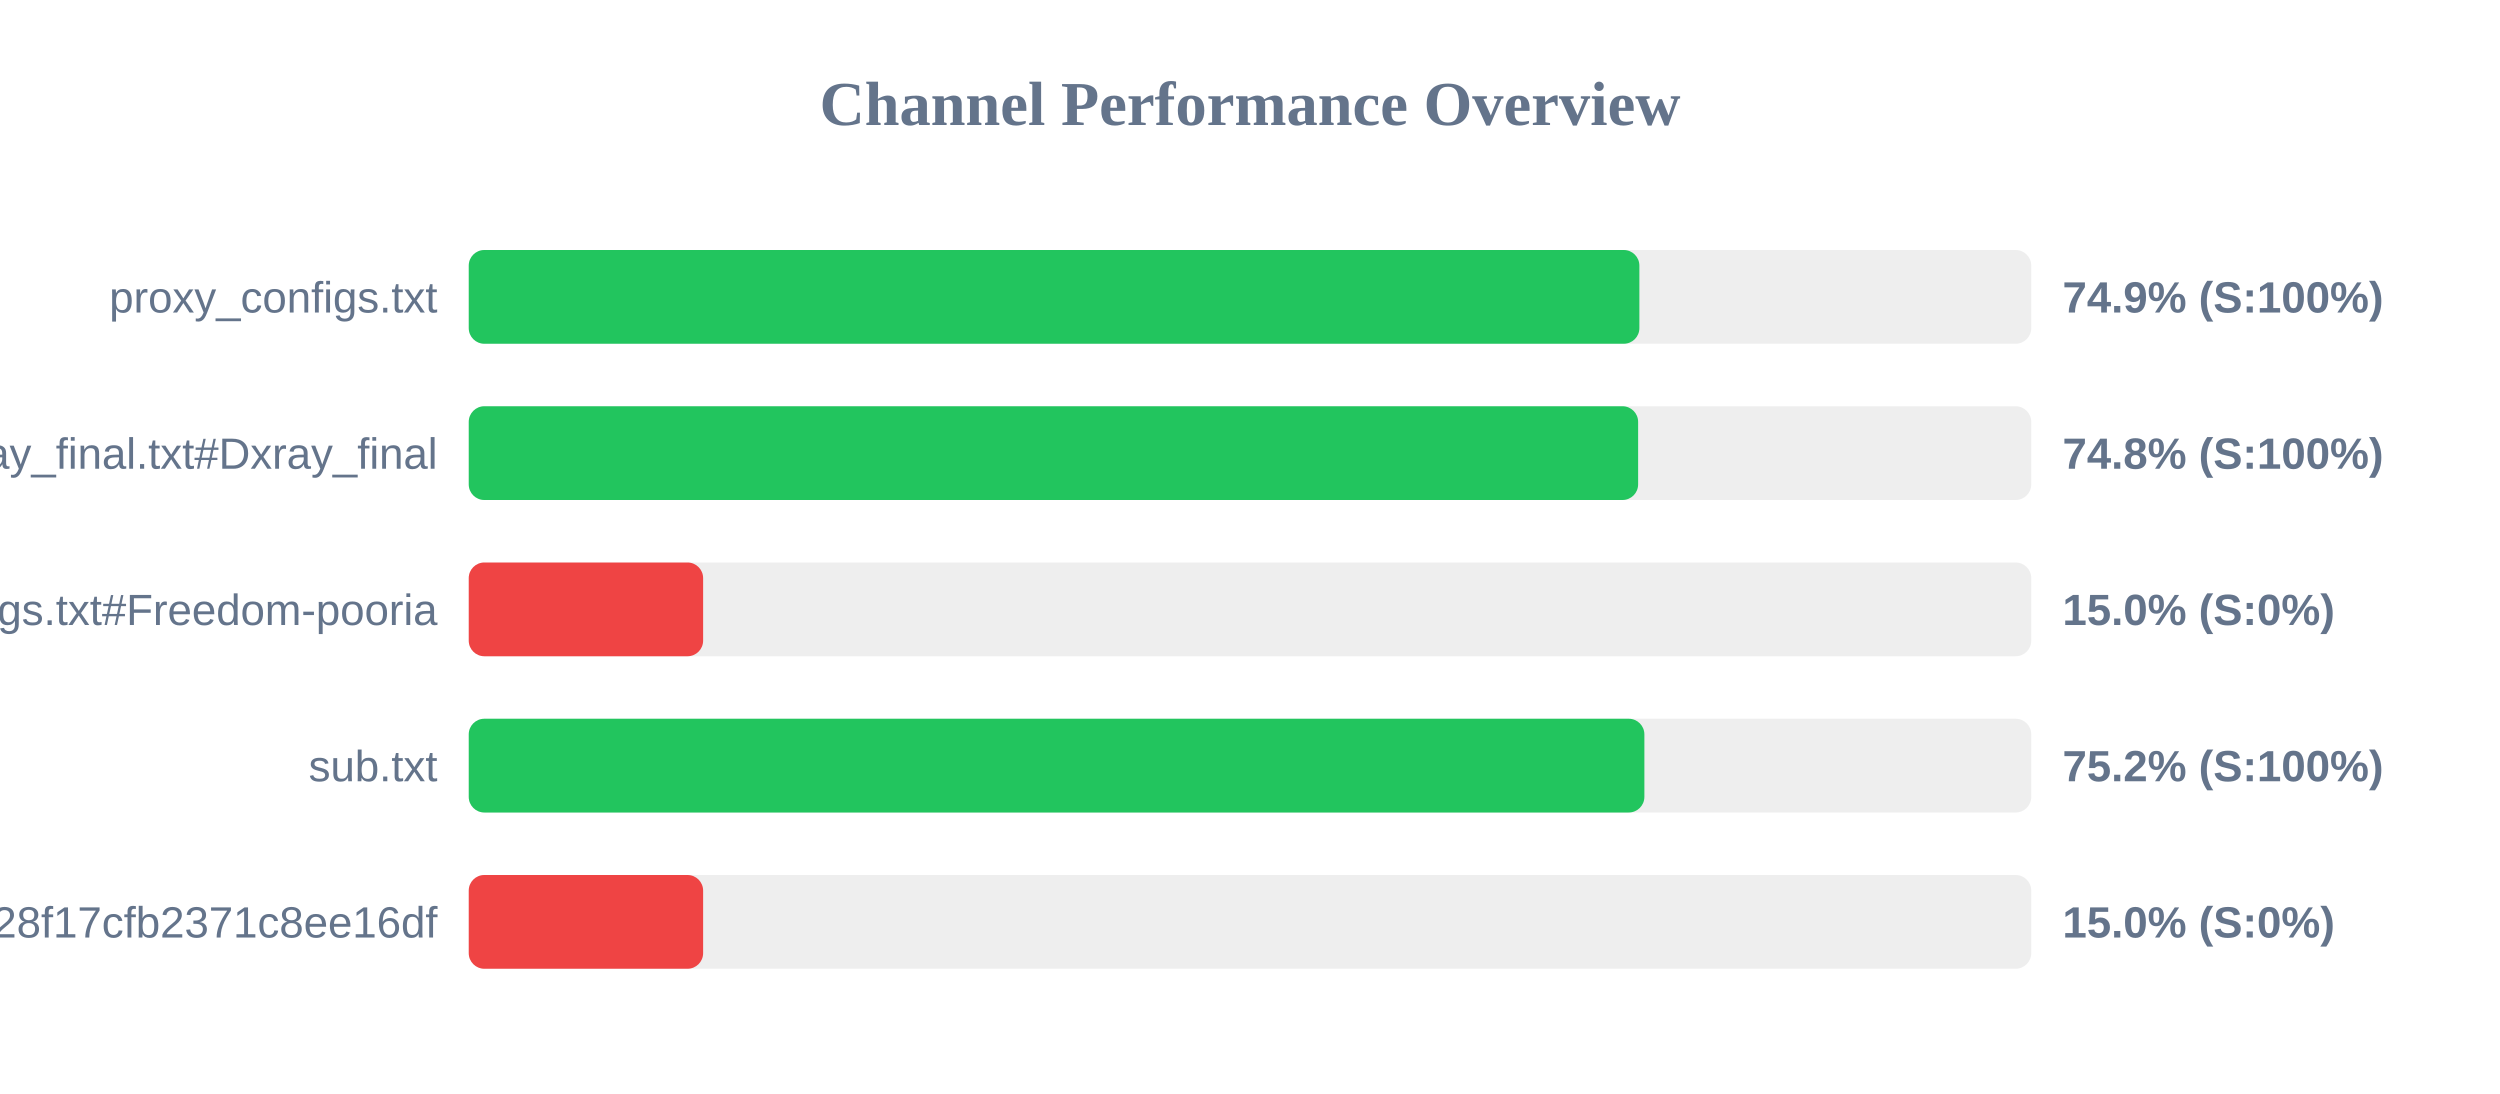
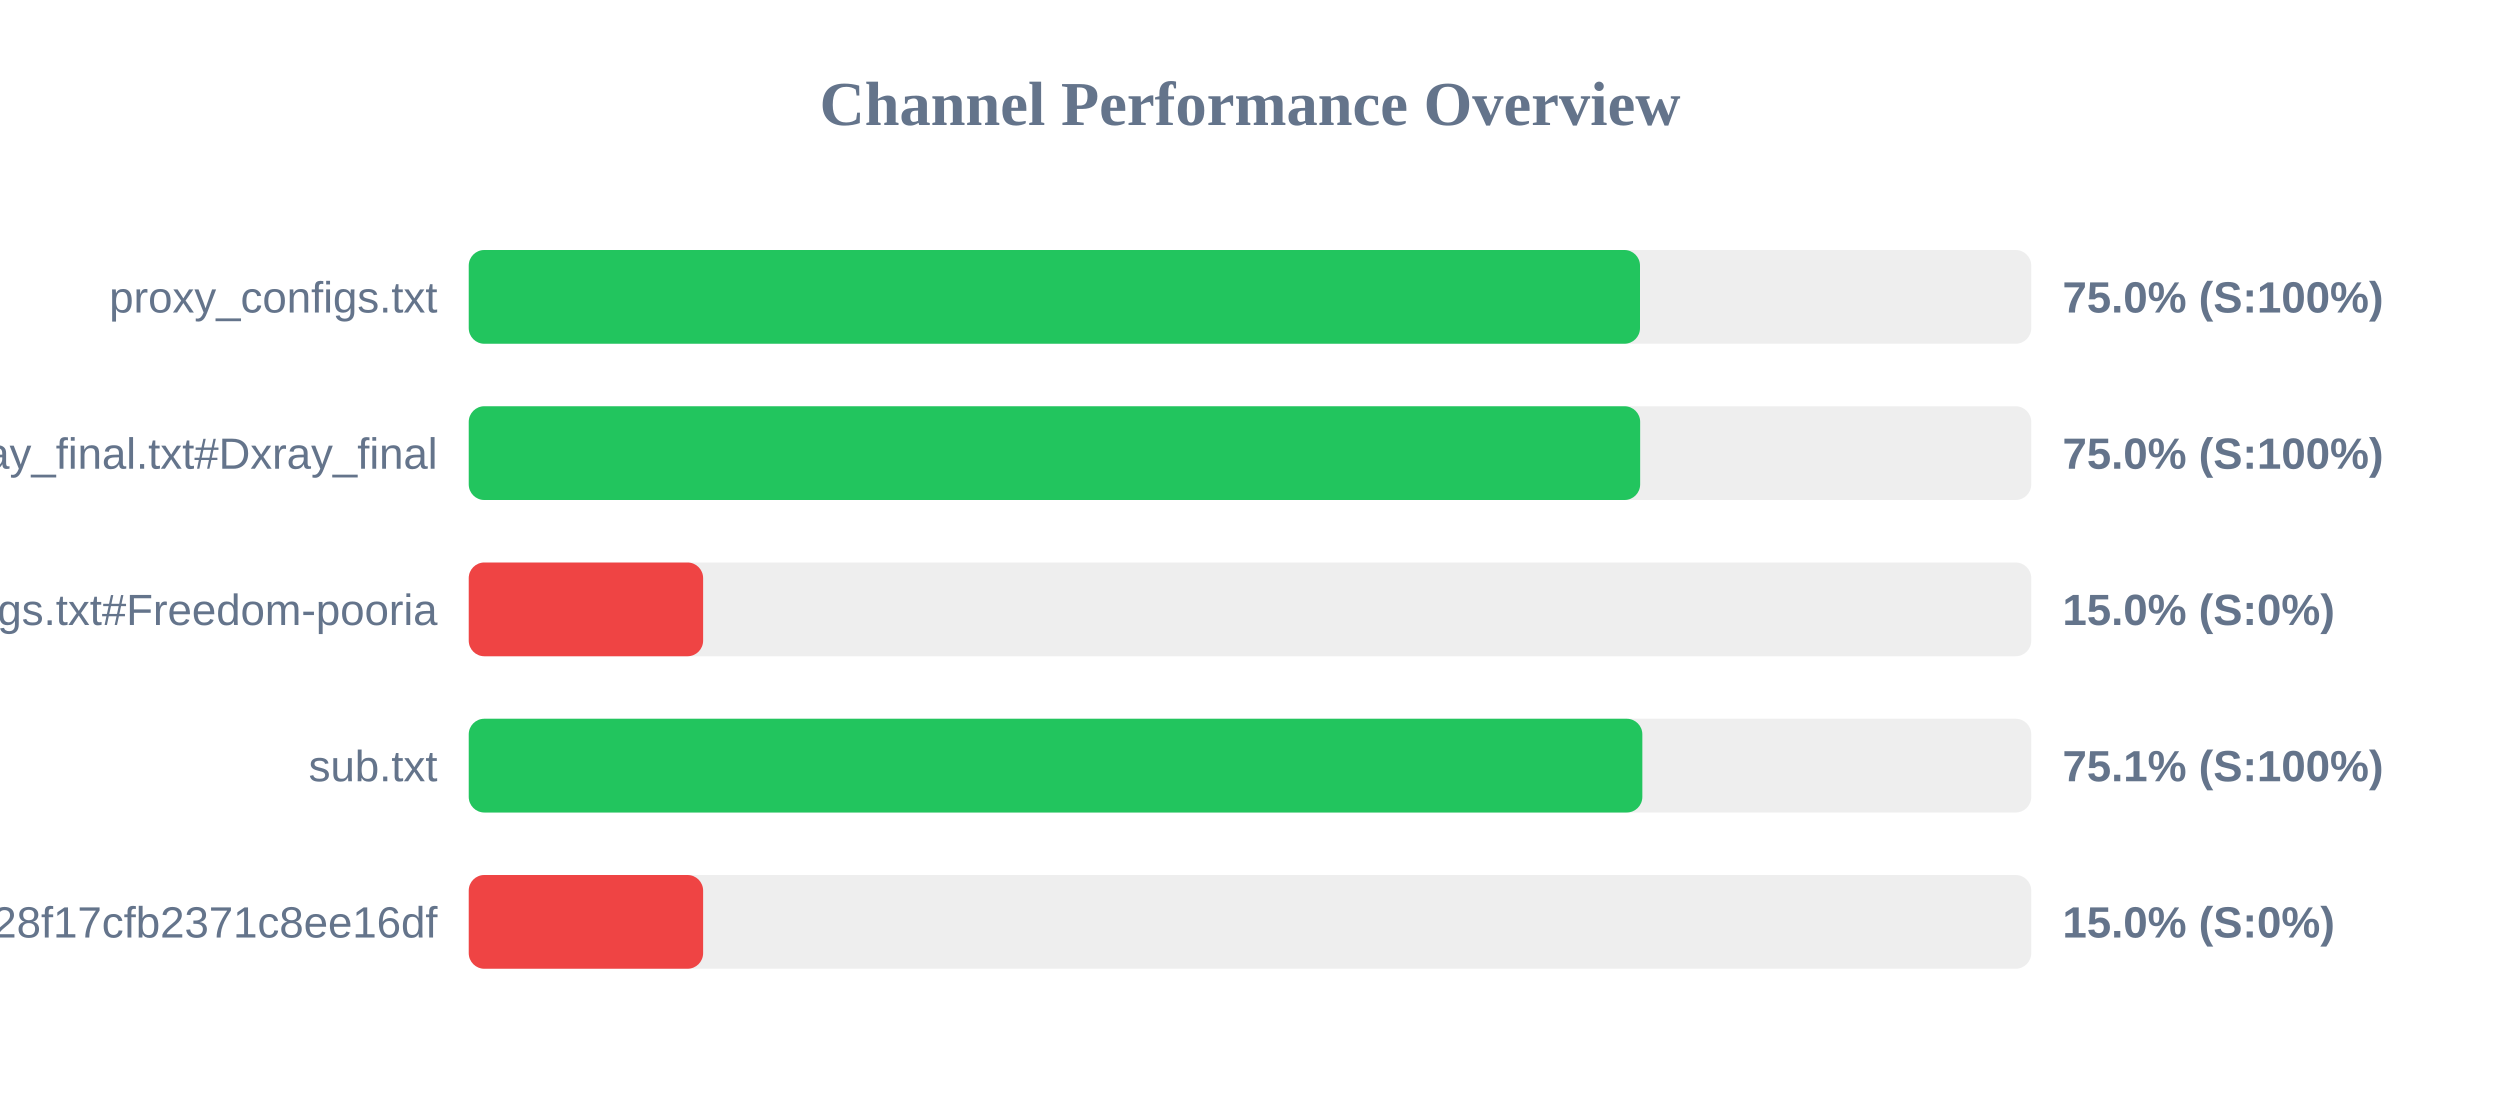
<svg xmlns="http://www.w3.org/2000/svg" width="800" height="350" version="1.1">
  <style>
        .row { font: 14px Arial; fill: #64748b; }
        .score { font: bold 14px Arial; fill: #64748b; }
    </style>
  <text x="400" y="40" text-anchor="middle" font-size="20px" font-weight="bold" fill="#64748b">Channel Performance Overview</text>
  <rect x="150" y="80" width="500" height="30" fill="#eee" rx="5" />
-   <rect x="150" y="80" width="374.6" height="30" fill="#22c55e" rx="5" />
+   <rect x="150" y="80" width="374.8" height="30" fill="#22c55e" rx="5" />
  <text x="140" y="100" text-anchor="end" class="row">proxy_configs.txt</text>
-   <text x="660" y="100" text-anchor="start" class="score">74.9% (S:100%)</text>
+   <text x="660" y="100" text-anchor="start" class="score">75.0% (S:100%)</text>
  <rect x="150" y="130" width="500" height="30" fill="#eee" rx="5" />
-   <rect x="150" y="130" width="374.2" height="30" fill="#22c55e" rx="5" />
+   <rect x="150" y="130" width="374.85" height="30" fill="#22c55e" rx="5" />
  <text x="140" y="150" text-anchor="end" class="row">xray_final.txt#Dxray_final</text>
-   <text x="660" y="150" text-anchor="start" class="score">74.8% (S:100%)</text>
+   <text x="660" y="150" text-anchor="start" class="score">75.0% (S:100%)</text>
  <rect x="150" y="180" width="500" height="30" fill="#eee" rx="5" />
  <rect x="150" y="180" width="75.0" height="30" fill="#ef4444" rx="5" />
  <text x="140" y="200" text-anchor="end" class="row">v2ray_configs.txt#Freedom-pooria</text>
  <text x="660" y="200" text-anchor="start" class="score">15.0% (S:0%)</text>
  <rect x="150" y="230" width="500" height="30" fill="#eee" rx="5" />
-   <rect x="150" y="230" width="376.2" height="30" fill="#22c55e" rx="5" />
+   <rect x="150" y="230" width="375.55" height="30" fill="#22c55e" rx="5" />
  <text x="140" y="250" text-anchor="end" class="row">sub.txt</text>
-   <text x="660" y="250" text-anchor="start" class="score">75.2% (S:100%)</text>
+   <text x="660" y="250" text-anchor="start" class="score">75.1% (S:100%)</text>
  <rect x="150" y="280" width="500" height="30" fill="#eee" rx="5" />
  <rect x="150" y="280" width="75.0" height="30" fill="#ef4444" rx="5" />
  <text x="140" y="300" text-anchor="end" class="row">?token=fedfed7b41b828f17cfb2371c8ee16df</text>
  <text x="660" y="300" text-anchor="start" class="score">15.0% (S:0%)</text>
</svg>
